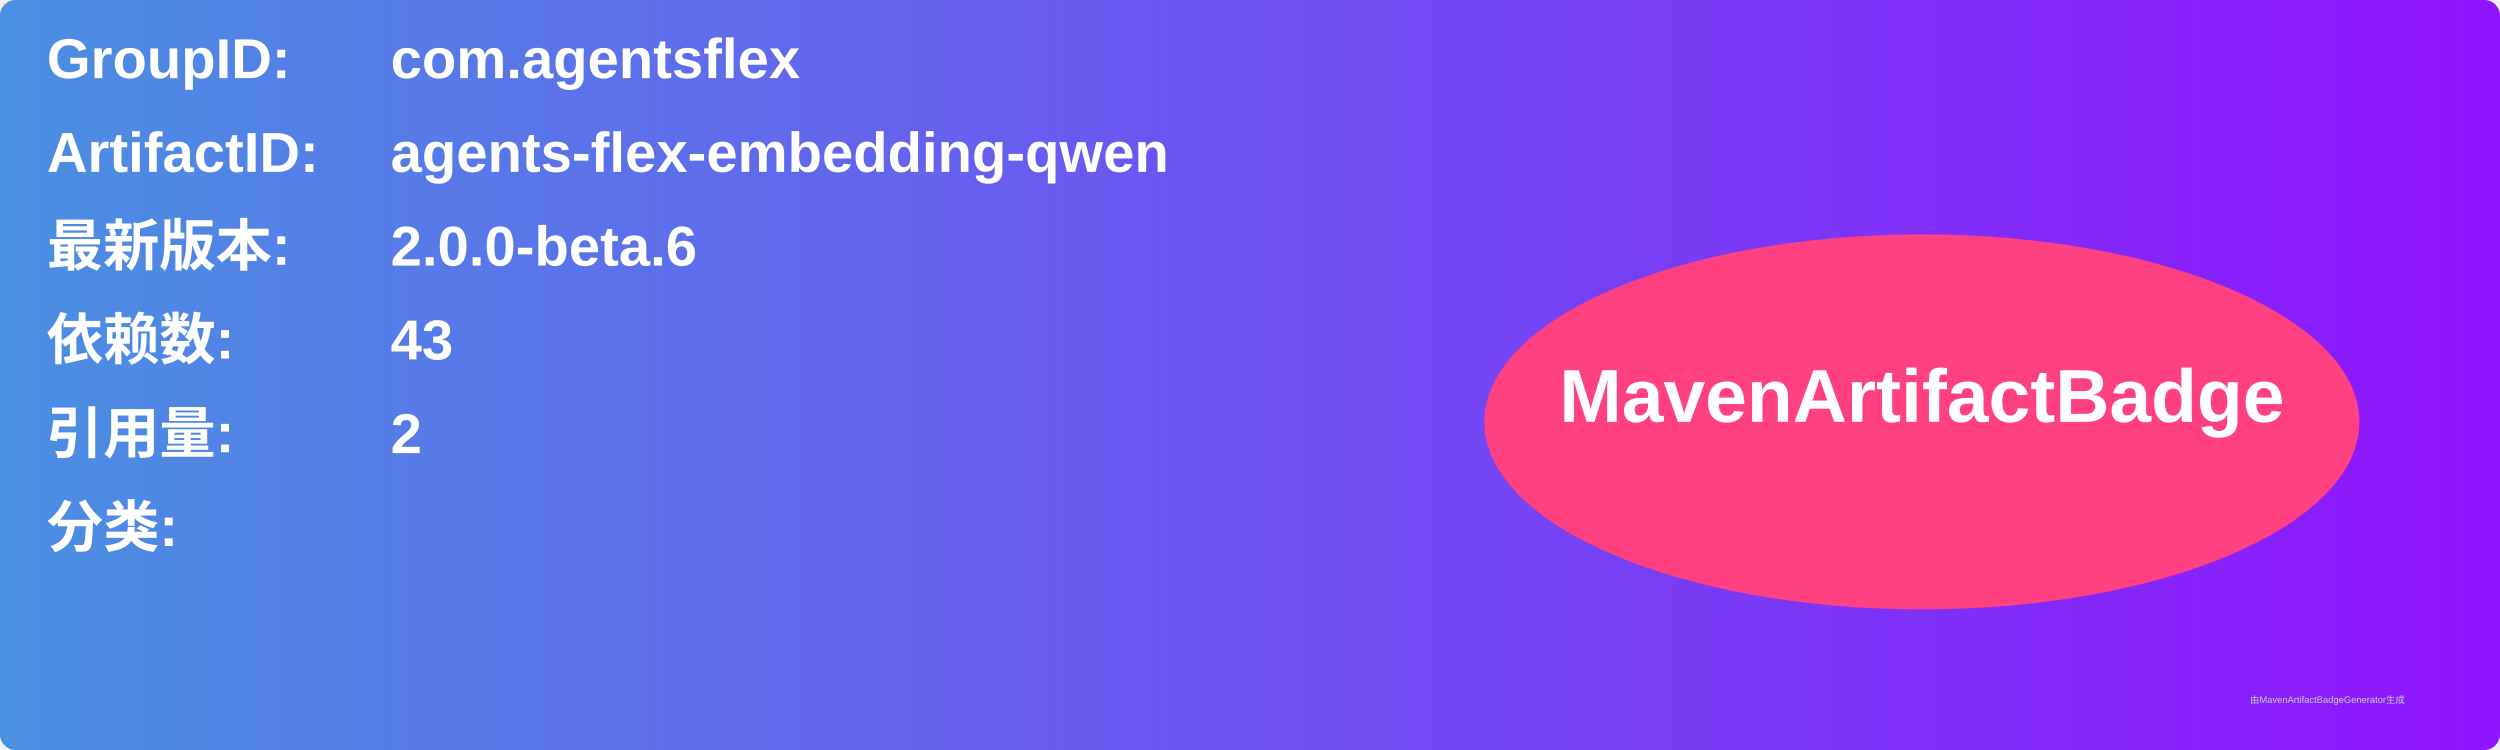
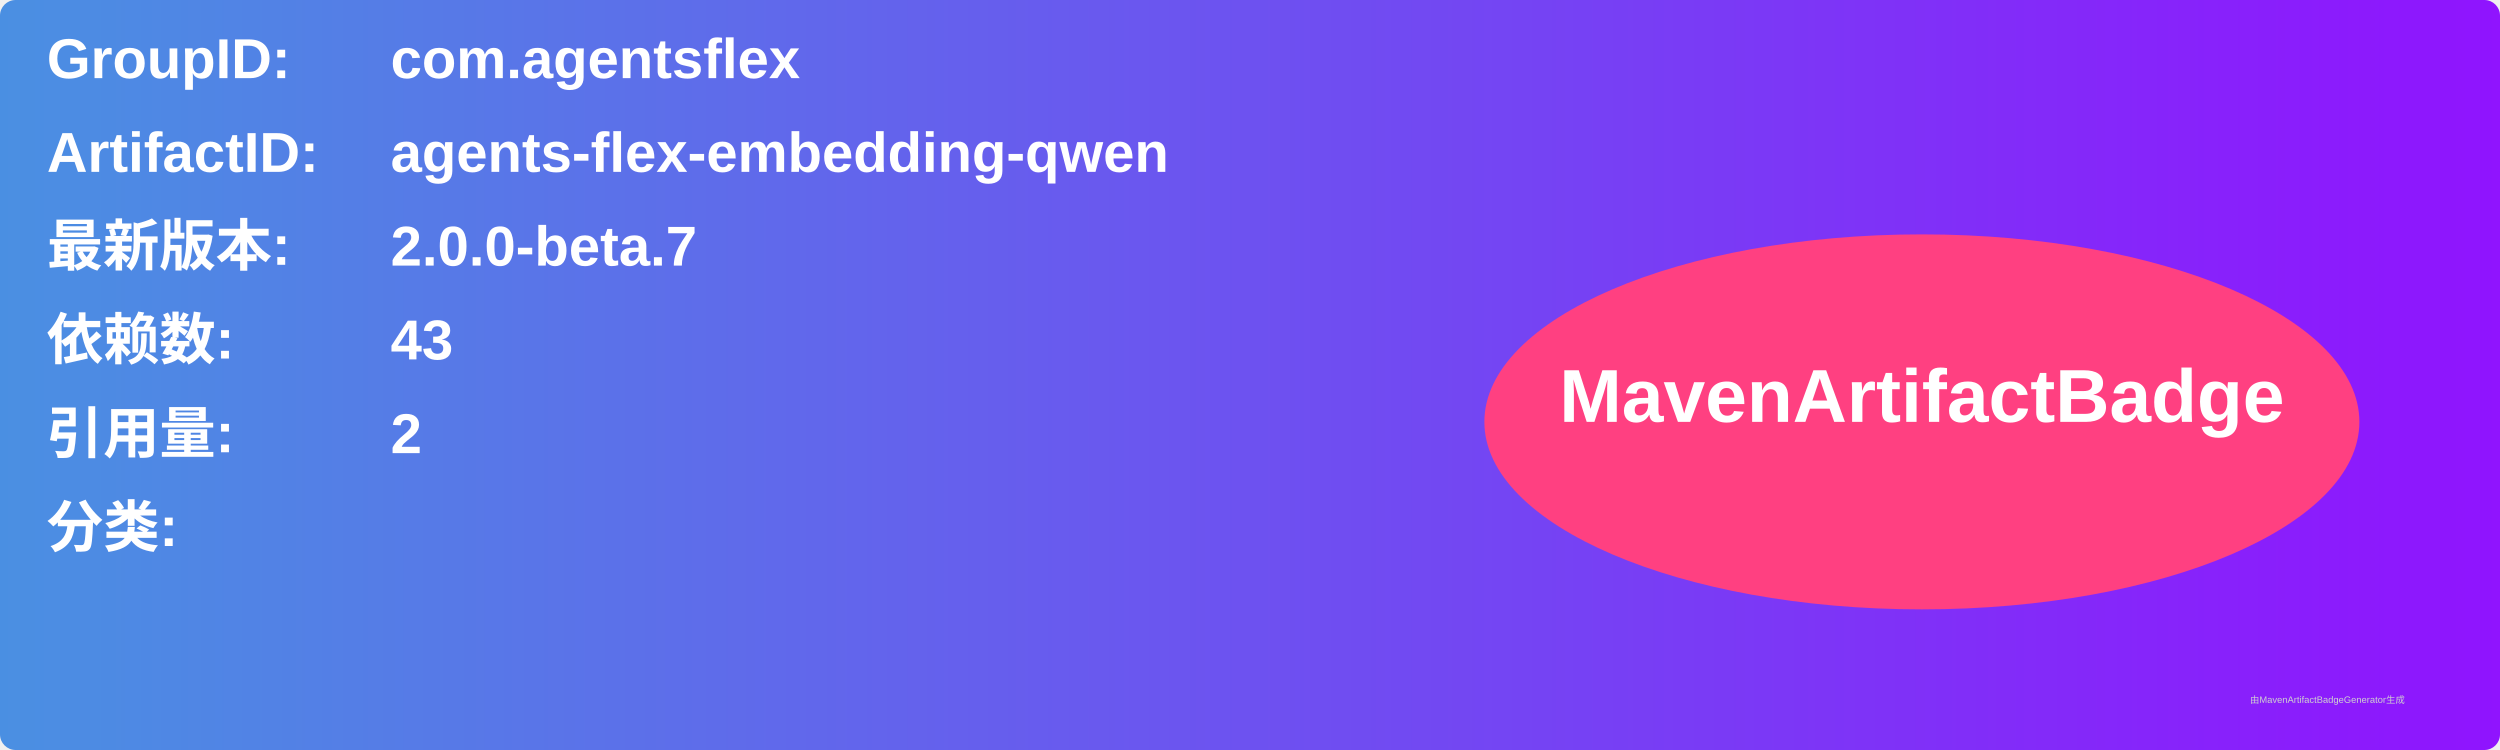
<svg xmlns="http://www.w3.org/2000/svg" width="800" height="240" viewBox="0 0 800 240">
  <linearGradient id="grad" x1="0%" y1="0%" x2="100%" y2="0%">
    <stop offset="0%" stop-color="#4a90e2" />
    <stop offset="100%" stop-color="#9013fe" />
  </linearGradient>
  <rect width="100%" height="100%" rx="5" ry="5" fill="url(#grad)" />
  <g transform="translate(15, 15)">
    <text x="0" y="10" font-family="Arial" font-size="18" fill="white" font-weight="bold" width="260">GroupID:</text>
    <text x="110" y="10" font-family="Arial" font-size="18" fill="white" font-weight="bold" width="460">com.agentsflex</text>
    <text x="0" y="40" font-family="Arial" font-size="18" fill="white" font-weight="bold" width="260">ArtifactID:</text>
    <text x="110" y="40" font-family="Arial" font-size="18" fill="white" font-weight="bold" width="460">agents-flex-embedding-qwen</text>
    <text x="0" y="70" font-family="Arial" font-size="18" fill="white" font-weight="bold">最新版本:</text>
    <text x="110" y="70" font-family="Arial" font-size="18" fill="white" font-weight="bold">
-       <tspan font-weight="bold">2.0.0-beta.6</tspan>
+       <tspan font-weight="bold">2.0.0-beta.7</tspan>
    </text>
    <text x="0" y="100" font-family="Arial" font-size="18" fill="white" font-weight="bold">依赖数: </text>
    <text x="110" y="100" font-family="Arial" font-size="18" fill="white">
      <tspan font-weight="bold">43</tspan>
    </text>
    <text x="0" y="130" font-family="Arial" font-size="18" fill="white" font-weight="bold">引用量: </text>
    <text x="110" y="130" font-family="Arial" font-size="18" fill="white">
      <tspan font-weight="bold">2</tspan>
    </text>
    <text x="0" y="160" font-family="Arial" font-size="18" fill="white" font-weight="bold">分类:</text>
    <text x="10" y="190" font-family="Arial" font-size="10" fill="white">
      <tspan font-weight="bold" />
    </text>
    <ellipse cx="600" cy="120" rx="140" ry="60" fill="#ff4081" />
    <text x="600" y="120" text-anchor="middle" font-family="Arial" font-size="24" fill="white" font-weight="bold">MavenArtifactBadge</text>
  </g>
  <text x="720" y="225" font-family="Arial" font-size="3" fill="#d0d0d0">由MavenArtifactBadgeGenerator生成</text>
</svg>
